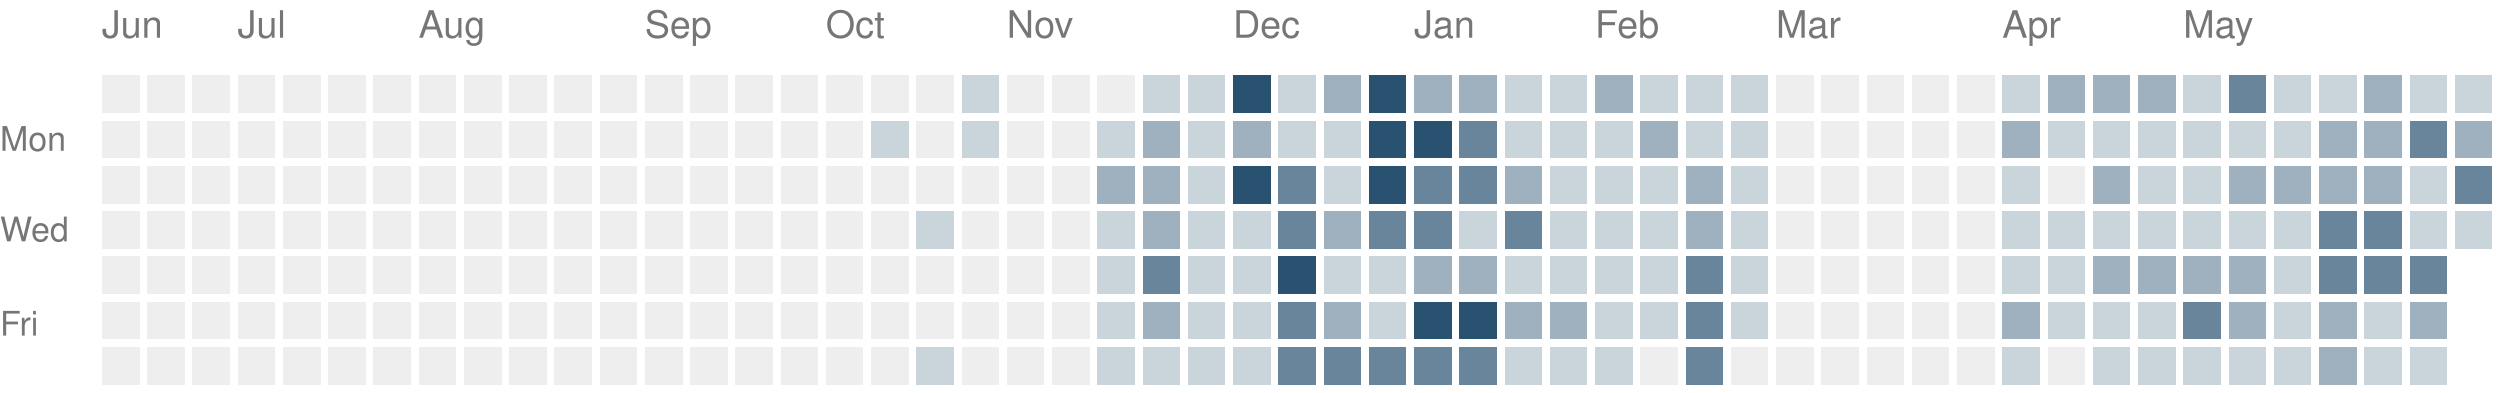
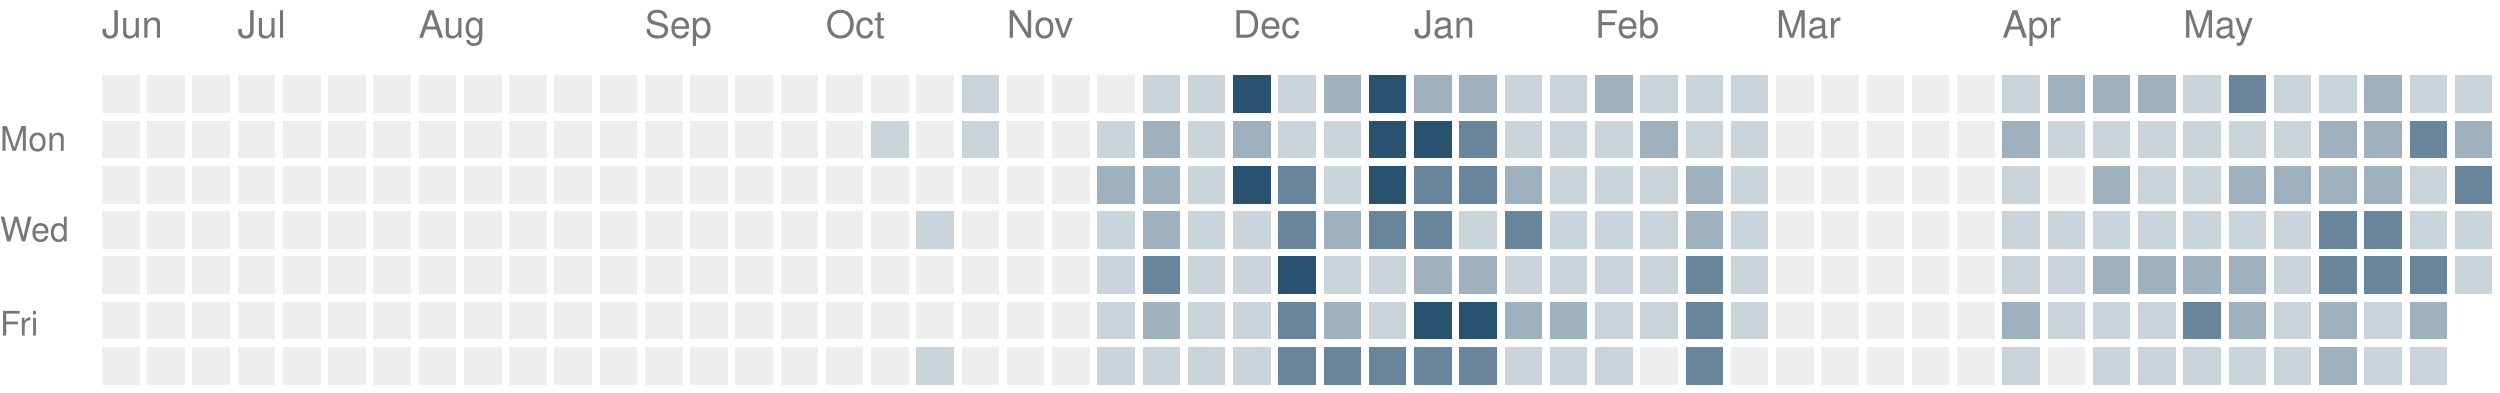
<svg xmlns="http://www.w3.org/2000/svg" version="1.1" width="663" height="104">
  <rect style="fill:#eeeeee;shape-rendering:crispedges" data-score="0" data-date="2025-06-15" x="27" y="20" width="10" height="10" />
  <rect style="fill:#eeeeee;shape-rendering:crispedges" data-score="0" data-date="2025-06-22" x="39" y="20" width="10" height="10" />
  <rect style="fill:#eeeeee;shape-rendering:crispedges" data-score="0" data-date="2025-06-29" x="51" y="20" width="10" height="10" />
  <rect style="fill:#eeeeee;shape-rendering:crispedges" data-score="0" data-date="2025-07-06" x="63" y="20" width="10" height="10" />
  <rect style="fill:#eeeeee;shape-rendering:crispedges" data-score="0" data-date="2025-07-13" x="75" y="20" width="10" height="10" />
  <rect style="fill:#eeeeee;shape-rendering:crispedges" data-score="0" data-date="2025-07-20" x="87" y="20" width="10" height="10" />
  <rect style="fill:#eeeeee;shape-rendering:crispedges" data-score="0" data-date="2025-07-27" x="99" y="20" width="10" height="10" />
  <rect style="fill:#eeeeee;shape-rendering:crispedges" data-score="0" data-date="2025-08-03" x="111" y="20" width="10" height="10" />
  <rect style="fill:#eeeeee;shape-rendering:crispedges" data-score="0" data-date="2025-08-10" x="123" y="20" width="10" height="10" />
  <rect style="fill:#eeeeee;shape-rendering:crispedges" data-score="0" data-date="2025-08-17" x="135" y="20" width="10" height="10" />
  <rect style="fill:#eeeeee;shape-rendering:crispedges" data-score="0" data-date="2025-08-24" x="147" y="20" width="10" height="10" />
  <rect style="fill:#eeeeee;shape-rendering:crispedges" data-score="0" data-date="2025-08-31" x="159" y="20" width="10" height="10" />
  <rect style="fill:#eeeeee;shape-rendering:crispedges" data-score="0" data-date="2025-09-07" x="171" y="20" width="10" height="10" />
  <rect style="fill:#eeeeee;shape-rendering:crispedges" data-score="0" data-date="2025-09-14" x="183" y="20" width="10" height="10" />
  <rect style="fill:#eeeeee;shape-rendering:crispedges" data-score="0" data-date="2025-09-21" x="195" y="20" width="10" height="10" />
  <rect style="fill:#eeeeee;shape-rendering:crispedges" data-score="0" data-date="2025-09-28" x="207" y="20" width="10" height="10" />
  <rect style="fill:#eeeeee;shape-rendering:crispedges" data-score="0" data-date="2025-10-05" x="219" y="20" width="10" height="10" />
  <rect style="fill:#eeeeee;shape-rendering:crispedges" data-score="0" data-date="2025-10-12" x="231" y="20" width="10" height="10" />
  <rect style="fill:#eeeeee;shape-rendering:crispedges" data-score="0" data-date="2025-10-19" x="243" y="20" width="10" height="10" />
  <rect style="fill:#cad4db;shape-rendering:crispedges" data-score="1" data-date="2025-10-26" x="255" y="20" width="10" height="10" />
  <rect style="fill:#eeeeee;shape-rendering:crispedges" data-score="0" data-date="2025-11-02" x="267" y="20" width="10" height="10" />
  <rect style="fill:#eeeeee;shape-rendering:crispedges" data-score="0" data-date="2025-11-09" x="279" y="20" width="10" height="10" />
  <rect style="fill:#eeeeee;shape-rendering:crispedges" data-score="0" data-date="2025-11-16" x="291" y="20" width="10" height="10" />
  <rect style="fill:#cad4db;shape-rendering:crispedges" data-score="1" data-date="2025-11-23" x="303" y="20" width="10" height="10" />
  <rect style="fill:#cad4db;shape-rendering:crispedges" data-score="1" data-date="2025-11-30" x="315" y="20" width="10" height="10" />
  <rect style="fill:#295170;shape-rendering:crispedges" data-score="4" data-date="2025-12-07" x="327" y="20" width="10" height="10" />
  <rect style="fill:#cad4db;shape-rendering:crispedges" data-score="1" data-date="2025-12-14" x="339" y="20" width="10" height="10" />
  <rect style="fill:#9fb1bf;shape-rendering:crispedges" data-score="2" data-date="2025-12-21" x="351" y="20" width="10" height="10" />
  <rect style="fill:#295170;shape-rendering:crispedges" data-score="4" data-date="2025-12-28" x="363" y="20" width="10" height="10" />
  <rect style="fill:#9fb1bf;shape-rendering:crispedges" data-score="2" data-date="2026-01-04" x="375" y="20" width="10" height="10" />
  <rect style="fill:#9fb1bf;shape-rendering:crispedges" data-score="2" data-date="2026-01-11" x="387" y="20" width="10" height="10" />
  <rect style="fill:#cad4db;shape-rendering:crispedges" data-score="1" data-date="2026-01-18" x="399" y="20" width="10" height="10" />
  <rect style="fill:#cad4db;shape-rendering:crispedges" data-score="1" data-date="2026-01-25" x="411" y="20" width="10" height="10" />
  <rect style="fill:#9fb1bf;shape-rendering:crispedges" data-score="2" data-date="2026-02-01" x="423" y="20" width="10" height="10" />
  <rect style="fill:#cad4db;shape-rendering:crispedges" data-score="1" data-date="2026-02-08" x="435" y="20" width="10" height="10" />
  <rect style="fill:#cad4db;shape-rendering:crispedges" data-score="1" data-date="2026-02-15" x="447" y="20" width="10" height="10" />
  <rect style="fill:#cad4db;shape-rendering:crispedges" data-score="1" data-date="2026-02-22" x="459" y="20" width="10" height="10" />
  <rect style="fill:#eeeeee;shape-rendering:crispedges" data-score="0" data-date="2026-03-01" x="471" y="20" width="10" height="10" />
  <rect style="fill:#eeeeee;shape-rendering:crispedges" data-score="0" data-date="2026-03-08" x="483" y="20" width="10" height="10" />
  <rect style="fill:#eeeeee;shape-rendering:crispedges" data-score="0" data-date="2026-03-15" x="495" y="20" width="10" height="10" />
  <rect style="fill:#eeeeee;shape-rendering:crispedges" data-score="0" data-date="2026-03-22" x="507" y="20" width="10" height="10" />
  <rect style="fill:#eeeeee;shape-rendering:crispedges" data-score="0" data-date="2026-03-29" x="519" y="20" width="10" height="10" />
  <rect style="fill:#cad4db;shape-rendering:crispedges" data-score="1" data-date="2026-04-05" x="531" y="20" width="10" height="10" />
  <rect style="fill:#9fb1bf;shape-rendering:crispedges" data-score="2" data-date="2026-04-12" x="543" y="20" width="10" height="10" />
  <rect style="fill:#9fb1bf;shape-rendering:crispedges" data-score="2" data-date="2026-04-19" x="555" y="20" width="10" height="10" />
  <rect style="fill:#9fb1bf;shape-rendering:crispedges" data-score="2" data-date="2026-04-26" x="567" y="20" width="10" height="10" />
  <rect style="fill:#cad4db;shape-rendering:crispedges" data-score="1" data-date="2026-05-03" x="579" y="20" width="10" height="10" />
  <rect style="fill:#69859b;shape-rendering:crispedges" data-score="3" data-date="2026-05-10" x="591" y="20" width="10" height="10" />
  <rect style="fill:#cad4db;shape-rendering:crispedges" data-score="1" data-date="2026-05-17" x="603" y="20" width="10" height="10" />
  <rect style="fill:#cad4db;shape-rendering:crispedges" data-score="1" data-date="2026-05-24" x="615" y="20" width="10" height="10" />
  <rect style="fill:#9fb1bf;shape-rendering:crispedges" data-score="2" data-date="2026-05-31" x="627" y="20" width="10" height="10" />
  <rect style="fill:#cad4db;shape-rendering:crispedges" data-score="1" data-date="2026-06-07" x="639" y="20" width="10" height="10" />
  <rect style="fill:#cad4db;shape-rendering:crispedges" data-score="1" data-date="2026-06-14" x="651" y="20" width="10" height="10" />
  <rect style="fill:#eeeeee;shape-rendering:crispedges" data-score="0" data-date="2025-06-16" x="27" y="32" width="10" height="10" />
  <rect style="fill:#eeeeee;shape-rendering:crispedges" data-score="0" data-date="2025-06-23" x="39" y="32" width="10" height="10" />
  <rect style="fill:#eeeeee;shape-rendering:crispedges" data-score="0" data-date="2025-06-30" x="51" y="32" width="10" height="10" />
  <rect style="fill:#eeeeee;shape-rendering:crispedges" data-score="0" data-date="2025-07-07" x="63" y="32" width="10" height="10" />
  <rect style="fill:#eeeeee;shape-rendering:crispedges" data-score="0" data-date="2025-07-14" x="75" y="32" width="10" height="10" />
  <rect style="fill:#eeeeee;shape-rendering:crispedges" data-score="0" data-date="2025-07-21" x="87" y="32" width="10" height="10" />
  <rect style="fill:#eeeeee;shape-rendering:crispedges" data-score="0" data-date="2025-07-28" x="99" y="32" width="10" height="10" />
  <rect style="fill:#eeeeee;shape-rendering:crispedges" data-score="0" data-date="2025-08-04" x="111" y="32" width="10" height="10" />
  <rect style="fill:#eeeeee;shape-rendering:crispedges" data-score="0" data-date="2025-08-11" x="123" y="32" width="10" height="10" />
  <rect style="fill:#eeeeee;shape-rendering:crispedges" data-score="0" data-date="2025-08-18" x="135" y="32" width="10" height="10" />
  <rect style="fill:#eeeeee;shape-rendering:crispedges" data-score="0" data-date="2025-08-25" x="147" y="32" width="10" height="10" />
  <rect style="fill:#eeeeee;shape-rendering:crispedges" data-score="0" data-date="2025-09-01" x="159" y="32" width="10" height="10" />
  <rect style="fill:#eeeeee;shape-rendering:crispedges" data-score="0" data-date="2025-09-08" x="171" y="32" width="10" height="10" />
  <rect style="fill:#eeeeee;shape-rendering:crispedges" data-score="0" data-date="2025-09-15" x="183" y="32" width="10" height="10" />
  <rect style="fill:#eeeeee;shape-rendering:crispedges" data-score="0" data-date="2025-09-22" x="195" y="32" width="10" height="10" />
  <rect style="fill:#eeeeee;shape-rendering:crispedges" data-score="0" data-date="2025-09-29" x="207" y="32" width="10" height="10" />
  <rect style="fill:#eeeeee;shape-rendering:crispedges" data-score="0" data-date="2025-10-06" x="219" y="32" width="10" height="10" />
  <rect style="fill:#cad4db;shape-rendering:crispedges" data-score="1" data-date="2025-10-13" x="231" y="32" width="10" height="10" />
  <rect style="fill:#eeeeee;shape-rendering:crispedges" data-score="0" data-date="2025-10-20" x="243" y="32" width="10" height="10" />
  <rect style="fill:#cad4db;shape-rendering:crispedges" data-score="1" data-date="2025-10-27" x="255" y="32" width="10" height="10" />
  <rect style="fill:#eeeeee;shape-rendering:crispedges" data-score="0" data-date="2025-11-03" x="267" y="32" width="10" height="10" />
  <rect style="fill:#eeeeee;shape-rendering:crispedges" data-score="0" data-date="2025-11-10" x="279" y="32" width="10" height="10" />
  <rect style="fill:#cad4db;shape-rendering:crispedges" data-score="1" data-date="2025-11-17" x="291" y="32" width="10" height="10" />
  <rect style="fill:#9fb1bf;shape-rendering:crispedges" data-score="2" data-date="2025-11-24" x="303" y="32" width="10" height="10" />
  <rect style="fill:#cad4db;shape-rendering:crispedges" data-score="1" data-date="2025-12-01" x="315" y="32" width="10" height="10" />
  <rect style="fill:#9fb1bf;shape-rendering:crispedges" data-score="2" data-date="2025-12-08" x="327" y="32" width="10" height="10" />
  <rect style="fill:#cad4db;shape-rendering:crispedges" data-score="1" data-date="2025-12-15" x="339" y="32" width="10" height="10" />
  <rect style="fill:#cad4db;shape-rendering:crispedges" data-score="1" data-date="2025-12-22" x="351" y="32" width="10" height="10" />
  <rect style="fill:#295170;shape-rendering:crispedges" data-score="4" data-date="2025-12-29" x="363" y="32" width="10" height="10" />
  <rect style="fill:#295170;shape-rendering:crispedges" data-score="4" data-date="2026-01-05" x="375" y="32" width="10" height="10" />
  <rect style="fill:#69859b;shape-rendering:crispedges" data-score="3" data-date="2026-01-12" x="387" y="32" width="10" height="10" />
  <rect style="fill:#cad4db;shape-rendering:crispedges" data-score="1" data-date="2026-01-19" x="399" y="32" width="10" height="10" />
  <rect style="fill:#cad4db;shape-rendering:crispedges" data-score="1" data-date="2026-01-26" x="411" y="32" width="10" height="10" />
  <rect style="fill:#cad4db;shape-rendering:crispedges" data-score="1" data-date="2026-02-02" x="423" y="32" width="10" height="10" />
  <rect style="fill:#9fb1bf;shape-rendering:crispedges" data-score="2" data-date="2026-02-09" x="435" y="32" width="10" height="10" />
  <rect style="fill:#cad4db;shape-rendering:crispedges" data-score="1" data-date="2026-02-16" x="447" y="32" width="10" height="10" />
  <rect style="fill:#cad4db;shape-rendering:crispedges" data-score="1" data-date="2026-02-23" x="459" y="32" width="10" height="10" />
  <rect style="fill:#eeeeee;shape-rendering:crispedges" data-score="0" data-date="2026-03-02" x="471" y="32" width="10" height="10" />
  <rect style="fill:#eeeeee;shape-rendering:crispedges" data-score="0" data-date="2026-03-09" x="483" y="32" width="10" height="10" />
  <rect style="fill:#eeeeee;shape-rendering:crispedges" data-score="0" data-date="2026-03-16" x="495" y="32" width="10" height="10" />
  <rect style="fill:#eeeeee;shape-rendering:crispedges" data-score="0" data-date="2026-03-23" x="507" y="32" width="10" height="10" />
  <rect style="fill:#eeeeee;shape-rendering:crispedges" data-score="0" data-date="2026-03-30" x="519" y="32" width="10" height="10" />
  <rect style="fill:#9fb1bf;shape-rendering:crispedges" data-score="2" data-date="2026-04-06" x="531" y="32" width="10" height="10" />
  <rect style="fill:#cad4db;shape-rendering:crispedges" data-score="1" data-date="2026-04-13" x="543" y="32" width="10" height="10" />
  <rect style="fill:#cad4db;shape-rendering:crispedges" data-score="1" data-date="2026-04-20" x="555" y="32" width="10" height="10" />
  <rect style="fill:#cad4db;shape-rendering:crispedges" data-score="1" data-date="2026-04-27" x="567" y="32" width="10" height="10" />
  <rect style="fill:#cad4db;shape-rendering:crispedges" data-score="1" data-date="2026-05-04" x="579" y="32" width="10" height="10" />
  <rect style="fill:#cad4db;shape-rendering:crispedges" data-score="1" data-date="2026-05-11" x="591" y="32" width="10" height="10" />
  <rect style="fill:#cad4db;shape-rendering:crispedges" data-score="1" data-date="2026-05-18" x="603" y="32" width="10" height="10" />
  <rect style="fill:#9fb1bf;shape-rendering:crispedges" data-score="2" data-date="2026-05-25" x="615" y="32" width="10" height="10" />
  <rect style="fill:#9fb1bf;shape-rendering:crispedges" data-score="2" data-date="2026-06-01" x="627" y="32" width="10" height="10" />
  <rect style="fill:#69859b;shape-rendering:crispedges" data-score="3" data-date="2026-06-08" x="639" y="32" width="10" height="10" />
  <rect style="fill:#9fb1bf;shape-rendering:crispedges" data-score="2" data-date="2026-06-15" x="651" y="32" width="10" height="10" />
  <rect style="fill:#eeeeee;shape-rendering:crispedges" data-score="0" data-date="2025-06-17" x="27" y="44" width="10" height="10" />
  <rect style="fill:#eeeeee;shape-rendering:crispedges" data-score="0" data-date="2025-06-24" x="39" y="44" width="10" height="10" />
  <rect style="fill:#eeeeee;shape-rendering:crispedges" data-score="0" data-date="2025-07-01" x="51" y="44" width="10" height="10" />
  <rect style="fill:#eeeeee;shape-rendering:crispedges" data-score="0" data-date="2025-07-08" x="63" y="44" width="10" height="10" />
  <rect style="fill:#eeeeee;shape-rendering:crispedges" data-score="0" data-date="2025-07-15" x="75" y="44" width="10" height="10" />
  <rect style="fill:#eeeeee;shape-rendering:crispedges" data-score="0" data-date="2025-07-22" x="87" y="44" width="10" height="10" />
  <rect style="fill:#eeeeee;shape-rendering:crispedges" data-score="0" data-date="2025-07-29" x="99" y="44" width="10" height="10" />
  <rect style="fill:#eeeeee;shape-rendering:crispedges" data-score="0" data-date="2025-08-05" x="111" y="44" width="10" height="10" />
  <rect style="fill:#eeeeee;shape-rendering:crispedges" data-score="0" data-date="2025-08-12" x="123" y="44" width="10" height="10" />
  <rect style="fill:#eeeeee;shape-rendering:crispedges" data-score="0" data-date="2025-08-19" x="135" y="44" width="10" height="10" />
  <rect style="fill:#eeeeee;shape-rendering:crispedges" data-score="0" data-date="2025-08-26" x="147" y="44" width="10" height="10" />
  <rect style="fill:#eeeeee;shape-rendering:crispedges" data-score="0" data-date="2025-09-02" x="159" y="44" width="10" height="10" />
  <rect style="fill:#eeeeee;shape-rendering:crispedges" data-score="0" data-date="2025-09-09" x="171" y="44" width="10" height="10" />
  <rect style="fill:#eeeeee;shape-rendering:crispedges" data-score="0" data-date="2025-09-16" x="183" y="44" width="10" height="10" />
  <rect style="fill:#eeeeee;shape-rendering:crispedges" data-score="0" data-date="2025-09-23" x="195" y="44" width="10" height="10" />
  <rect style="fill:#eeeeee;shape-rendering:crispedges" data-score="0" data-date="2025-09-30" x="207" y="44" width="10" height="10" />
  <rect style="fill:#eeeeee;shape-rendering:crispedges" data-score="0" data-date="2025-10-07" x="219" y="44" width="10" height="10" />
  <rect style="fill:#eeeeee;shape-rendering:crispedges" data-score="0" data-date="2025-10-14" x="231" y="44" width="10" height="10" />
  <rect style="fill:#eeeeee;shape-rendering:crispedges" data-score="0" data-date="2025-10-21" x="243" y="44" width="10" height="10" />
  <rect style="fill:#eeeeee;shape-rendering:crispedges" data-score="0" data-date="2025-10-28" x="255" y="44" width="10" height="10" />
  <rect style="fill:#eeeeee;shape-rendering:crispedges" data-score="0" data-date="2025-11-04" x="267" y="44" width="10" height="10" />
  <rect style="fill:#eeeeee;shape-rendering:crispedges" data-score="0" data-date="2025-11-11" x="279" y="44" width="10" height="10" />
  <rect style="fill:#9fb1bf;shape-rendering:crispedges" data-score="2" data-date="2025-11-18" x="291" y="44" width="10" height="10" />
  <rect style="fill:#9fb1bf;shape-rendering:crispedges" data-score="2" data-date="2025-11-25" x="303" y="44" width="10" height="10" />
  <rect style="fill:#cad4db;shape-rendering:crispedges" data-score="1" data-date="2025-12-02" x="315" y="44" width="10" height="10" />
  <rect style="fill:#295170;shape-rendering:crispedges" data-score="4" data-date="2025-12-09" x="327" y="44" width="10" height="10" />
  <rect style="fill:#69859b;shape-rendering:crispedges" data-score="3" data-date="2025-12-16" x="339" y="44" width="10" height="10" />
  <rect style="fill:#cad4db;shape-rendering:crispedges" data-score="1" data-date="2025-12-23" x="351" y="44" width="10" height="10" />
  <rect style="fill:#295170;shape-rendering:crispedges" data-score="4" data-date="2025-12-30" x="363" y="44" width="10" height="10" />
  <rect style="fill:#69859b;shape-rendering:crispedges" data-score="3" data-date="2026-01-06" x="375" y="44" width="10" height="10" />
  <rect style="fill:#69859b;shape-rendering:crispedges" data-score="3" data-date="2026-01-13" x="387" y="44" width="10" height="10" />
  <rect style="fill:#9fb1bf;shape-rendering:crispedges" data-score="2" data-date="2026-01-20" x="399" y="44" width="10" height="10" />
  <rect style="fill:#cad4db;shape-rendering:crispedges" data-score="1" data-date="2026-01-27" x="411" y="44" width="10" height="10" />
  <rect style="fill:#cad4db;shape-rendering:crispedges" data-score="1" data-date="2026-02-03" x="423" y="44" width="10" height="10" />
  <rect style="fill:#cad4db;shape-rendering:crispedges" data-score="1" data-date="2026-02-10" x="435" y="44" width="10" height="10" />
  <rect style="fill:#9fb1bf;shape-rendering:crispedges" data-score="2" data-date="2026-02-17" x="447" y="44" width="10" height="10" />
  <rect style="fill:#cad4db;shape-rendering:crispedges" data-score="1" data-date="2026-02-24" x="459" y="44" width="10" height="10" />
  <rect style="fill:#eeeeee;shape-rendering:crispedges" data-score="0" data-date="2026-03-03" x="471" y="44" width="10" height="10" />
  <rect style="fill:#eeeeee;shape-rendering:crispedges" data-score="0" data-date="2026-03-10" x="483" y="44" width="10" height="10" />
  <rect style="fill:#eeeeee;shape-rendering:crispedges" data-score="0" data-date="2026-03-17" x="495" y="44" width="10" height="10" />
  <rect style="fill:#eeeeee;shape-rendering:crispedges" data-score="0" data-date="2026-03-24" x="507" y="44" width="10" height="10" />
  <rect style="fill:#eeeeee;shape-rendering:crispedges" data-score="0" data-date="2026-03-31" x="519" y="44" width="10" height="10" />
  <rect style="fill:#cad4db;shape-rendering:crispedges" data-score="1" data-date="2026-04-07" x="531" y="44" width="10" height="10" />
  <rect style="fill:#eeeeee;shape-rendering:crispedges" data-score="0" data-date="2026-04-14" x="543" y="44" width="10" height="10" />
  <rect style="fill:#9fb1bf;shape-rendering:crispedges" data-score="2" data-date="2026-04-21" x="555" y="44" width="10" height="10" />
  <rect style="fill:#cad4db;shape-rendering:crispedges" data-score="1" data-date="2026-04-28" x="567" y="44" width="10" height="10" />
  <rect style="fill:#cad4db;shape-rendering:crispedges" data-score="1" data-date="2026-05-05" x="579" y="44" width="10" height="10" />
  <rect style="fill:#9fb1bf;shape-rendering:crispedges" data-score="2" data-date="2026-05-12" x="591" y="44" width="10" height="10" />
  <rect style="fill:#9fb1bf;shape-rendering:crispedges" data-score="2" data-date="2026-05-19" x="603" y="44" width="10" height="10" />
  <rect style="fill:#9fb1bf;shape-rendering:crispedges" data-score="2" data-date="2026-05-26" x="615" y="44" width="10" height="10" />
  <rect style="fill:#9fb1bf;shape-rendering:crispedges" data-score="2" data-date="2026-06-02" x="627" y="44" width="10" height="10" />
  <rect style="fill:#cad4db;shape-rendering:crispedges" data-score="1" data-date="2026-06-09" x="639" y="44" width="10" height="10" />
  <rect style="fill:#69859b;shape-rendering:crispedges" data-score="3" data-date="2026-06-16" x="651" y="44" width="10" height="10" />
  <rect style="fill:#eeeeee;shape-rendering:crispedges" data-score="0" data-date="2025-06-18" x="27" y="56" width="10" height="10" />
  <rect style="fill:#eeeeee;shape-rendering:crispedges" data-score="0" data-date="2025-06-25" x="39" y="56" width="10" height="10" />
  <rect style="fill:#eeeeee;shape-rendering:crispedges" data-score="0" data-date="2025-07-02" x="51" y="56" width="10" height="10" />
  <rect style="fill:#eeeeee;shape-rendering:crispedges" data-score="0" data-date="2025-07-09" x="63" y="56" width="10" height="10" />
  <rect style="fill:#eeeeee;shape-rendering:crispedges" data-score="0" data-date="2025-07-16" x="75" y="56" width="10" height="10" />
  <rect style="fill:#eeeeee;shape-rendering:crispedges" data-score="0" data-date="2025-07-23" x="87" y="56" width="10" height="10" />
  <rect style="fill:#eeeeee;shape-rendering:crispedges" data-score="0" data-date="2025-07-30" x="99" y="56" width="10" height="10" />
  <rect style="fill:#eeeeee;shape-rendering:crispedges" data-score="0" data-date="2025-08-06" x="111" y="56" width="10" height="10" />
  <rect style="fill:#eeeeee;shape-rendering:crispedges" data-score="0" data-date="2025-08-13" x="123" y="56" width="10" height="10" />
  <rect style="fill:#eeeeee;shape-rendering:crispedges" data-score="0" data-date="2025-08-20" x="135" y="56" width="10" height="10" />
  <rect style="fill:#eeeeee;shape-rendering:crispedges" data-score="0" data-date="2025-08-27" x="147" y="56" width="10" height="10" />
  <rect style="fill:#eeeeee;shape-rendering:crispedges" data-score="0" data-date="2025-09-03" x="159" y="56" width="10" height="10" />
  <rect style="fill:#eeeeee;shape-rendering:crispedges" data-score="0" data-date="2025-09-10" x="171" y="56" width="10" height="10" />
  <rect style="fill:#eeeeee;shape-rendering:crispedges" data-score="0" data-date="2025-09-17" x="183" y="56" width="10" height="10" />
  <rect style="fill:#eeeeee;shape-rendering:crispedges" data-score="0" data-date="2025-09-24" x="195" y="56" width="10" height="10" />
  <rect style="fill:#eeeeee;shape-rendering:crispedges" data-score="0" data-date="2025-10-01" x="207" y="56" width="10" height="10" />
  <rect style="fill:#eeeeee;shape-rendering:crispedges" data-score="0" data-date="2025-10-08" x="219" y="56" width="10" height="10" />
  <rect style="fill:#eeeeee;shape-rendering:crispedges" data-score="0" data-date="2025-10-15" x="231" y="56" width="10" height="10" />
  <rect style="fill:#cad4db;shape-rendering:crispedges" data-score="1" data-date="2025-10-22" x="243" y="56" width="10" height="10" />
  <rect style="fill:#eeeeee;shape-rendering:crispedges" data-score="0" data-date="2025-10-29" x="255" y="56" width="10" height="10" />
  <rect style="fill:#eeeeee;shape-rendering:crispedges" data-score="0" data-date="2025-11-05" x="267" y="56" width="10" height="10" />
  <rect style="fill:#eeeeee;shape-rendering:crispedges" data-score="0" data-date="2025-11-12" x="279" y="56" width="10" height="10" />
  <rect style="fill:#cad4db;shape-rendering:crispedges" data-score="1" data-date="2025-11-19" x="291" y="56" width="10" height="10" />
  <rect style="fill:#9fb1bf;shape-rendering:crispedges" data-score="2" data-date="2025-11-26" x="303" y="56" width="10" height="10" />
  <rect style="fill:#cad4db;shape-rendering:crispedges" data-score="1" data-date="2025-12-03" x="315" y="56" width="10" height="10" />
  <rect style="fill:#cad4db;shape-rendering:crispedges" data-score="1" data-date="2025-12-10" x="327" y="56" width="10" height="10" />
  <rect style="fill:#69859b;shape-rendering:crispedges" data-score="3" data-date="2025-12-17" x="339" y="56" width="10" height="10" />
  <rect style="fill:#9fb1bf;shape-rendering:crispedges" data-score="2" data-date="2025-12-24" x="351" y="56" width="10" height="10" />
  <rect style="fill:#69859b;shape-rendering:crispedges" data-score="3" data-date="2025-12-31" x="363" y="56" width="10" height="10" />
  <rect style="fill:#69859b;shape-rendering:crispedges" data-score="3" data-date="2026-01-07" x="375" y="56" width="10" height="10" />
  <rect style="fill:#cad4db;shape-rendering:crispedges" data-score="1" data-date="2026-01-14" x="387" y="56" width="10" height="10" />
  <rect style="fill:#69859b;shape-rendering:crispedges" data-score="3" data-date="2026-01-21" x="399" y="56" width="10" height="10" />
  <rect style="fill:#cad4db;shape-rendering:crispedges" data-score="1" data-date="2026-01-28" x="411" y="56" width="10" height="10" />
  <rect style="fill:#cad4db;shape-rendering:crispedges" data-score="1" data-date="2026-02-04" x="423" y="56" width="10" height="10" />
  <rect style="fill:#cad4db;shape-rendering:crispedges" data-score="1" data-date="2026-02-11" x="435" y="56" width="10" height="10" />
  <rect style="fill:#9fb1bf;shape-rendering:crispedges" data-score="2" data-date="2026-02-18" x="447" y="56" width="10" height="10" />
  <rect style="fill:#cad4db;shape-rendering:crispedges" data-score="1" data-date="2026-02-25" x="459" y="56" width="10" height="10" />
  <rect style="fill:#eeeeee;shape-rendering:crispedges" data-score="0" data-date="2026-03-04" x="471" y="56" width="10" height="10" />
  <rect style="fill:#eeeeee;shape-rendering:crispedges" data-score="0" data-date="2026-03-11" x="483" y="56" width="10" height="10" />
  <rect style="fill:#eeeeee;shape-rendering:crispedges" data-score="0" data-date="2026-03-18" x="495" y="56" width="10" height="10" />
  <rect style="fill:#eeeeee;shape-rendering:crispedges" data-score="0" data-date="2026-03-25" x="507" y="56" width="10" height="10" />
  <rect style="fill:#eeeeee;shape-rendering:crispedges" data-score="0" data-date="2026-04-01" x="519" y="56" width="10" height="10" />
  <rect style="fill:#cad4db;shape-rendering:crispedges" data-score="1" data-date="2026-04-08" x="531" y="56" width="10" height="10" />
  <rect style="fill:#cad4db;shape-rendering:crispedges" data-score="1" data-date="2026-04-15" x="543" y="56" width="10" height="10" />
  <rect style="fill:#cad4db;shape-rendering:crispedges" data-score="1" data-date="2026-04-22" x="555" y="56" width="10" height="10" />
  <rect style="fill:#cad4db;shape-rendering:crispedges" data-score="1" data-date="2026-04-29" x="567" y="56" width="10" height="10" />
  <rect style="fill:#cad4db;shape-rendering:crispedges" data-score="1" data-date="2026-05-06" x="579" y="56" width="10" height="10" />
  <rect style="fill:#cad4db;shape-rendering:crispedges" data-score="1" data-date="2026-05-13" x="591" y="56" width="10" height="10" />
  <rect style="fill:#cad4db;shape-rendering:crispedges" data-score="1" data-date="2026-05-20" x="603" y="56" width="10" height="10" />
  <rect style="fill:#69859b;shape-rendering:crispedges" data-score="3" data-date="2026-05-27" x="615" y="56" width="10" height="10" />
  <rect style="fill:#69859b;shape-rendering:crispedges" data-score="3" data-date="2026-06-03" x="627" y="56" width="10" height="10" />
  <rect style="fill:#cad4db;shape-rendering:crispedges" data-score="1" data-date="2026-06-10" x="639" y="56" width="10" height="10" />
  <rect style="fill:#cad4db;shape-rendering:crispedges" data-score="1" data-date="2026-06-17" x="651" y="56" width="10" height="10" />
  <rect style="fill:#eeeeee;shape-rendering:crispedges" data-score="0" data-date="2025-06-19" x="27" y="68" width="10" height="10" />
  <rect style="fill:#eeeeee;shape-rendering:crispedges" data-score="0" data-date="2025-06-26" x="39" y="68" width="10" height="10" />
  <rect style="fill:#eeeeee;shape-rendering:crispedges" data-score="0" data-date="2025-07-03" x="51" y="68" width="10" height="10" />
  <rect style="fill:#eeeeee;shape-rendering:crispedges" data-score="0" data-date="2025-07-10" x="63" y="68" width="10" height="10" />
  <rect style="fill:#eeeeee;shape-rendering:crispedges" data-score="0" data-date="2025-07-17" x="75" y="68" width="10" height="10" />
  <rect style="fill:#eeeeee;shape-rendering:crispedges" data-score="0" data-date="2025-07-24" x="87" y="68" width="10" height="10" />
  <rect style="fill:#eeeeee;shape-rendering:crispedges" data-score="0" data-date="2025-07-31" x="99" y="68" width="10" height="10" />
  <rect style="fill:#eeeeee;shape-rendering:crispedges" data-score="0" data-date="2025-08-07" x="111" y="68" width="10" height="10" />
  <rect style="fill:#eeeeee;shape-rendering:crispedges" data-score="0" data-date="2025-08-14" x="123" y="68" width="10" height="10" />
  <rect style="fill:#eeeeee;shape-rendering:crispedges" data-score="0" data-date="2025-08-21" x="135" y="68" width="10" height="10" />
  <rect style="fill:#eeeeee;shape-rendering:crispedges" data-score="0" data-date="2025-08-28" x="147" y="68" width="10" height="10" />
  <rect style="fill:#eeeeee;shape-rendering:crispedges" data-score="0" data-date="2025-09-04" x="159" y="68" width="10" height="10" />
  <rect style="fill:#eeeeee;shape-rendering:crispedges" data-score="0" data-date="2025-09-11" x="171" y="68" width="10" height="10" />
  <rect style="fill:#eeeeee;shape-rendering:crispedges" data-score="0" data-date="2025-09-18" x="183" y="68" width="10" height="10" />
  <rect style="fill:#eeeeee;shape-rendering:crispedges" data-score="0" data-date="2025-09-25" x="195" y="68" width="10" height="10" />
  <rect style="fill:#eeeeee;shape-rendering:crispedges" data-score="0" data-date="2025-10-02" x="207" y="68" width="10" height="10" />
  <rect style="fill:#eeeeee;shape-rendering:crispedges" data-score="0" data-date="2025-10-09" x="219" y="68" width="10" height="10" />
  <rect style="fill:#eeeeee;shape-rendering:crispedges" data-score="0" data-date="2025-10-16" x="231" y="68" width="10" height="10" />
  <rect style="fill:#eeeeee;shape-rendering:crispedges" data-score="0" data-date="2025-10-23" x="243" y="68" width="10" height="10" />
  <rect style="fill:#eeeeee;shape-rendering:crispedges" data-score="0" data-date="2025-10-30" x="255" y="68" width="10" height="10" />
  <rect style="fill:#eeeeee;shape-rendering:crispedges" data-score="0" data-date="2025-11-06" x="267" y="68" width="10" height="10" />
  <rect style="fill:#eeeeee;shape-rendering:crispedges" data-score="0" data-date="2025-11-13" x="279" y="68" width="10" height="10" />
  <rect style="fill:#cad4db;shape-rendering:crispedges" data-score="1" data-date="2025-11-20" x="291" y="68" width="10" height="10" />
  <rect style="fill:#69859b;shape-rendering:crispedges" data-score="3" data-date="2025-11-27" x="303" y="68" width="10" height="10" />
  <rect style="fill:#cad4db;shape-rendering:crispedges" data-score="1" data-date="2025-12-04" x="315" y="68" width="10" height="10" />
  <rect style="fill:#cad4db;shape-rendering:crispedges" data-score="1" data-date="2025-12-11" x="327" y="68" width="10" height="10" />
  <rect style="fill:#295170;shape-rendering:crispedges" data-score="4" data-date="2025-12-18" x="339" y="68" width="10" height="10" />
  <rect style="fill:#cad4db;shape-rendering:crispedges" data-score="1" data-date="2025-12-25" x="351" y="68" width="10" height="10" />
  <rect style="fill:#cad4db;shape-rendering:crispedges" data-score="1" data-date="2026-01-01" x="363" y="68" width="10" height="10" />
  <rect style="fill:#9fb1bf;shape-rendering:crispedges" data-score="2" data-date="2026-01-08" x="375" y="68" width="10" height="10" />
  <rect style="fill:#9fb1bf;shape-rendering:crispedges" data-score="2" data-date="2026-01-15" x="387" y="68" width="10" height="10" />
  <rect style="fill:#cad4db;shape-rendering:crispedges" data-score="1" data-date="2026-01-22" x="399" y="68" width="10" height="10" />
  <rect style="fill:#cad4db;shape-rendering:crispedges" data-score="1" data-date="2026-01-29" x="411" y="68" width="10" height="10" />
  <rect style="fill:#cad4db;shape-rendering:crispedges" data-score="1" data-date="2026-02-05" x="423" y="68" width="10" height="10" />
  <rect style="fill:#cad4db;shape-rendering:crispedges" data-score="1" data-date="2026-02-12" x="435" y="68" width="10" height="10" />
  <rect style="fill:#69859b;shape-rendering:crispedges" data-score="3" data-date="2026-02-19" x="447" y="68" width="10" height="10" />
  <rect style="fill:#cad4db;shape-rendering:crispedges" data-score="1" data-date="2026-02-26" x="459" y="68" width="10" height="10" />
  <rect style="fill:#eeeeee;shape-rendering:crispedges" data-score="0" data-date="2026-03-05" x="471" y="68" width="10" height="10" />
  <rect style="fill:#eeeeee;shape-rendering:crispedges" data-score="0" data-date="2026-03-12" x="483" y="68" width="10" height="10" />
  <rect style="fill:#eeeeee;shape-rendering:crispedges" data-score="0" data-date="2026-03-19" x="495" y="68" width="10" height="10" />
  <rect style="fill:#eeeeee;shape-rendering:crispedges" data-score="0" data-date="2026-03-26" x="507" y="68" width="10" height="10" />
  <rect style="fill:#eeeeee;shape-rendering:crispedges" data-score="0" data-date="2026-04-02" x="519" y="68" width="10" height="10" />
  <rect style="fill:#cad4db;shape-rendering:crispedges" data-score="1" data-date="2026-04-09" x="531" y="68" width="10" height="10" />
  <rect style="fill:#cad4db;shape-rendering:crispedges" data-score="1" data-date="2026-04-16" x="543" y="68" width="10" height="10" />
  <rect style="fill:#9fb1bf;shape-rendering:crispedges" data-score="2" data-date="2026-04-23" x="555" y="68" width="10" height="10" />
  <rect style="fill:#9fb1bf;shape-rendering:crispedges" data-score="2" data-date="2026-04-30" x="567" y="68" width="10" height="10" />
  <rect style="fill:#9fb1bf;shape-rendering:crispedges" data-score="2" data-date="2026-05-07" x="579" y="68" width="10" height="10" />
  <rect style="fill:#9fb1bf;shape-rendering:crispedges" data-score="2" data-date="2026-05-14" x="591" y="68" width="10" height="10" />
  <rect style="fill:#cad4db;shape-rendering:crispedges" data-score="1" data-date="2026-05-21" x="603" y="68" width="10" height="10" />
  <rect style="fill:#69859b;shape-rendering:crispedges" data-score="3" data-date="2026-05-28" x="615" y="68" width="10" height="10" />
  <rect style="fill:#69859b;shape-rendering:crispedges" data-score="3" data-date="2026-06-04" x="627" y="68" width="10" height="10" />
  <rect style="fill:#69859b;shape-rendering:crispedges" data-score="3" data-date="2026-06-11" x="639" y="68" width="10" height="10" />
+   <rect style="fill:#cad4db;shape-rendering:crispedges" data-score="1" data-date="2026-06-18" x="651" y="68" width="10" height="10" />
  <rect style="fill:#eeeeee;shape-rendering:crispedges" data-score="0" data-date="2025-06-20" x="27" y="80" width="10" height="10" />
  <rect style="fill:#eeeeee;shape-rendering:crispedges" data-score="0" data-date="2025-06-27" x="39" y="80" width="10" height="10" />
  <rect style="fill:#eeeeee;shape-rendering:crispedges" data-score="0" data-date="2025-07-04" x="51" y="80" width="10" height="10" />
  <rect style="fill:#eeeeee;shape-rendering:crispedges" data-score="0" data-date="2025-07-11" x="63" y="80" width="10" height="10" />
  <rect style="fill:#eeeeee;shape-rendering:crispedges" data-score="0" data-date="2025-07-18" x="75" y="80" width="10" height="10" />
  <rect style="fill:#eeeeee;shape-rendering:crispedges" data-score="0" data-date="2025-07-25" x="87" y="80" width="10" height="10" />
  <rect style="fill:#eeeeee;shape-rendering:crispedges" data-score="0" data-date="2025-08-01" x="99" y="80" width="10" height="10" />
  <rect style="fill:#eeeeee;shape-rendering:crispedges" data-score="0" data-date="2025-08-08" x="111" y="80" width="10" height="10" />
  <rect style="fill:#eeeeee;shape-rendering:crispedges" data-score="0" data-date="2025-08-15" x="123" y="80" width="10" height="10" />
  <rect style="fill:#eeeeee;shape-rendering:crispedges" data-score="0" data-date="2025-08-22" x="135" y="80" width="10" height="10" />
  <rect style="fill:#eeeeee;shape-rendering:crispedges" data-score="0" data-date="2025-08-29" x="147" y="80" width="10" height="10" />
  <rect style="fill:#eeeeee;shape-rendering:crispedges" data-score="0" data-date="2025-09-05" x="159" y="80" width="10" height="10" />
  <rect style="fill:#eeeeee;shape-rendering:crispedges" data-score="0" data-date="2025-09-12" x="171" y="80" width="10" height="10" />
  <rect style="fill:#eeeeee;shape-rendering:crispedges" data-score="0" data-date="2025-09-19" x="183" y="80" width="10" height="10" />
  <rect style="fill:#eeeeee;shape-rendering:crispedges" data-score="0" data-date="2025-09-26" x="195" y="80" width="10" height="10" />
  <rect style="fill:#eeeeee;shape-rendering:crispedges" data-score="0" data-date="2025-10-03" x="207" y="80" width="10" height="10" />
  <rect style="fill:#eeeeee;shape-rendering:crispedges" data-score="0" data-date="2025-10-10" x="219" y="80" width="10" height="10" />
  <rect style="fill:#eeeeee;shape-rendering:crispedges" data-score="0" data-date="2025-10-17" x="231" y="80" width="10" height="10" />
  <rect style="fill:#eeeeee;shape-rendering:crispedges" data-score="0" data-date="2025-10-24" x="243" y="80" width="10" height="10" />
  <rect style="fill:#eeeeee;shape-rendering:crispedges" data-score="0" data-date="2025-10-31" x="255" y="80" width="10" height="10" />
  <rect style="fill:#eeeeee;shape-rendering:crispedges" data-score="0" data-date="2025-11-07" x="267" y="80" width="10" height="10" />
  <rect style="fill:#eeeeee;shape-rendering:crispedges" data-score="0" data-date="2025-11-14" x="279" y="80" width="10" height="10" />
  <rect style="fill:#cad4db;shape-rendering:crispedges" data-score="1" data-date="2025-11-21" x="291" y="80" width="10" height="10" />
  <rect style="fill:#9fb1bf;shape-rendering:crispedges" data-score="2" data-date="2025-11-28" x="303" y="80" width="10" height="10" />
  <rect style="fill:#cad4db;shape-rendering:crispedges" data-score="1" data-date="2025-12-05" x="315" y="80" width="10" height="10" />
  <rect style="fill:#cad4db;shape-rendering:crispedges" data-score="1" data-date="2025-12-12" x="327" y="80" width="10" height="10" />
  <rect style="fill:#69859b;shape-rendering:crispedges" data-score="3" data-date="2025-12-19" x="339" y="80" width="10" height="10" />
  <rect style="fill:#9fb1bf;shape-rendering:crispedges" data-score="2" data-date="2025-12-26" x="351" y="80" width="10" height="10" />
  <rect style="fill:#cad4db;shape-rendering:crispedges" data-score="1" data-date="2026-01-02" x="363" y="80" width="10" height="10" />
  <rect style="fill:#295170;shape-rendering:crispedges" data-score="4" data-date="2026-01-09" x="375" y="80" width="10" height="10" />
  <rect style="fill:#295170;shape-rendering:crispedges" data-score="4" data-date="2026-01-16" x="387" y="80" width="10" height="10" />
  <rect style="fill:#9fb1bf;shape-rendering:crispedges" data-score="2" data-date="2026-01-23" x="399" y="80" width="10" height="10" />
  <rect style="fill:#9fb1bf;shape-rendering:crispedges" data-score="2" data-date="2026-01-30" x="411" y="80" width="10" height="10" />
  <rect style="fill:#cad4db;shape-rendering:crispedges" data-score="1" data-date="2026-02-06" x="423" y="80" width="10" height="10" />
  <rect style="fill:#cad4db;shape-rendering:crispedges" data-score="1" data-date="2026-02-13" x="435" y="80" width="10" height="10" />
  <rect style="fill:#69859b;shape-rendering:crispedges" data-score="3" data-date="2026-02-20" x="447" y="80" width="10" height="10" />
  <rect style="fill:#cad4db;shape-rendering:crispedges" data-score="1" data-date="2026-02-27" x="459" y="80" width="10" height="10" />
  <rect style="fill:#eeeeee;shape-rendering:crispedges" data-score="0" data-date="2026-03-06" x="471" y="80" width="10" height="10" />
  <rect style="fill:#eeeeee;shape-rendering:crispedges" data-score="0" data-date="2026-03-13" x="483" y="80" width="10" height="10" />
  <rect style="fill:#eeeeee;shape-rendering:crispedges" data-score="0" data-date="2026-03-20" x="495" y="80" width="10" height="10" />
  <rect style="fill:#eeeeee;shape-rendering:crispedges" data-score="0" data-date="2026-03-27" x="507" y="80" width="10" height="10" />
  <rect style="fill:#eeeeee;shape-rendering:crispedges" data-score="0" data-date="2026-04-03" x="519" y="80" width="10" height="10" />
  <rect style="fill:#9fb1bf;shape-rendering:crispedges" data-score="2" data-date="2026-04-10" x="531" y="80" width="10" height="10" />
  <rect style="fill:#cad4db;shape-rendering:crispedges" data-score="1" data-date="2026-04-17" x="543" y="80" width="10" height="10" />
  <rect style="fill:#cad4db;shape-rendering:crispedges" data-score="1" data-date="2026-04-24" x="555" y="80" width="10" height="10" />
  <rect style="fill:#cad4db;shape-rendering:crispedges" data-score="1" data-date="2026-05-01" x="567" y="80" width="10" height="10" />
  <rect style="fill:#69859b;shape-rendering:crispedges" data-score="3" data-date="2026-05-08" x="579" y="80" width="10" height="10" />
  <rect style="fill:#9fb1bf;shape-rendering:crispedges" data-score="2" data-date="2026-05-15" x="591" y="80" width="10" height="10" />
  <rect style="fill:#cad4db;shape-rendering:crispedges" data-score="1" data-date="2026-05-22" x="603" y="80" width="10" height="10" />
  <rect style="fill:#9fb1bf;shape-rendering:crispedges" data-score="2" data-date="2026-05-29" x="615" y="80" width="10" height="10" />
  <rect style="fill:#cad4db;shape-rendering:crispedges" data-score="1" data-date="2026-06-05" x="627" y="80" width="10" height="10" />
  <rect style="fill:#9fb1bf;shape-rendering:crispedges" data-score="2" data-date="2026-06-12" x="639" y="80" width="10" height="10" />
  <rect style="fill:#eeeeee;shape-rendering:crispedges" data-score="0" data-date="2025-06-21" x="27" y="92" width="10" height="10" />
  <rect style="fill:#eeeeee;shape-rendering:crispedges" data-score="0" data-date="2025-06-28" x="39" y="92" width="10" height="10" />
  <rect style="fill:#eeeeee;shape-rendering:crispedges" data-score="0" data-date="2025-07-05" x="51" y="92" width="10" height="10" />
  <rect style="fill:#eeeeee;shape-rendering:crispedges" data-score="0" data-date="2025-07-12" x="63" y="92" width="10" height="10" />
  <rect style="fill:#eeeeee;shape-rendering:crispedges" data-score="0" data-date="2025-07-19" x="75" y="92" width="10" height="10" />
  <rect style="fill:#eeeeee;shape-rendering:crispedges" data-score="0" data-date="2025-07-26" x="87" y="92" width="10" height="10" />
  <rect style="fill:#eeeeee;shape-rendering:crispedges" data-score="0" data-date="2025-08-02" x="99" y="92" width="10" height="10" />
  <rect style="fill:#eeeeee;shape-rendering:crispedges" data-score="0" data-date="2025-08-09" x="111" y="92" width="10" height="10" />
  <rect style="fill:#eeeeee;shape-rendering:crispedges" data-score="0" data-date="2025-08-16" x="123" y="92" width="10" height="10" />
  <rect style="fill:#eeeeee;shape-rendering:crispedges" data-score="0" data-date="2025-08-23" x="135" y="92" width="10" height="10" />
  <rect style="fill:#eeeeee;shape-rendering:crispedges" data-score="0" data-date="2025-08-30" x="147" y="92" width="10" height="10" />
  <rect style="fill:#eeeeee;shape-rendering:crispedges" data-score="0" data-date="2025-09-06" x="159" y="92" width="10" height="10" />
  <rect style="fill:#eeeeee;shape-rendering:crispedges" data-score="0" data-date="2025-09-13" x="171" y="92" width="10" height="10" />
  <rect style="fill:#eeeeee;shape-rendering:crispedges" data-score="0" data-date="2025-09-20" x="183" y="92" width="10" height="10" />
  <rect style="fill:#eeeeee;shape-rendering:crispedges" data-score="0" data-date="2025-09-27" x="195" y="92" width="10" height="10" />
  <rect style="fill:#eeeeee;shape-rendering:crispedges" data-score="0" data-date="2025-10-04" x="207" y="92" width="10" height="10" />
  <rect style="fill:#eeeeee;shape-rendering:crispedges" data-score="0" data-date="2025-10-11" x="219" y="92" width="10" height="10" />
  <rect style="fill:#eeeeee;shape-rendering:crispedges" data-score="0" data-date="2025-10-18" x="231" y="92" width="10" height="10" />
  <rect style="fill:#cad4db;shape-rendering:crispedges" data-score="1" data-date="2025-10-25" x="243" y="92" width="10" height="10" />
  <rect style="fill:#eeeeee;shape-rendering:crispedges" data-score="0" data-date="2025-11-01" x="255" y="92" width="10" height="10" />
  <rect style="fill:#eeeeee;shape-rendering:crispedges" data-score="0" data-date="2025-11-08" x="267" y="92" width="10" height="10" />
  <rect style="fill:#eeeeee;shape-rendering:crispedges" data-score="0" data-date="2025-11-15" x="279" y="92" width="10" height="10" />
  <rect style="fill:#cad4db;shape-rendering:crispedges" data-score="1" data-date="2025-11-22" x="291" y="92" width="10" height="10" />
  <rect style="fill:#cad4db;shape-rendering:crispedges" data-score="1" data-date="2025-11-29" x="303" y="92" width="10" height="10" />
  <rect style="fill:#cad4db;shape-rendering:crispedges" data-score="1" data-date="2025-12-06" x="315" y="92" width="10" height="10" />
  <rect style="fill:#cad4db;shape-rendering:crispedges" data-score="1" data-date="2025-12-13" x="327" y="92" width="10" height="10" />
  <rect style="fill:#69859b;shape-rendering:crispedges" data-score="3" data-date="2025-12-20" x="339" y="92" width="10" height="10" />
  <rect style="fill:#69859b;shape-rendering:crispedges" data-score="3" data-date="2025-12-27" x="351" y="92" width="10" height="10" />
  <rect style="fill:#69859b;shape-rendering:crispedges" data-score="3" data-date="2026-01-03" x="363" y="92" width="10" height="10" />
  <rect style="fill:#69859b;shape-rendering:crispedges" data-score="3" data-date="2026-01-10" x="375" y="92" width="10" height="10" />
  <rect style="fill:#69859b;shape-rendering:crispedges" data-score="3" data-date="2026-01-17" x="387" y="92" width="10" height="10" />
  <rect style="fill:#cad4db;shape-rendering:crispedges" data-score="1" data-date="2026-01-24" x="399" y="92" width="10" height="10" />
  <rect style="fill:#cad4db;shape-rendering:crispedges" data-score="1" data-date="2026-01-31" x="411" y="92" width="10" height="10" />
  <rect style="fill:#cad4db;shape-rendering:crispedges" data-score="1" data-date="2026-02-07" x="423" y="92" width="10" height="10" />
  <rect style="fill:#eeeeee;shape-rendering:crispedges" data-score="0" data-date="2026-02-14" x="435" y="92" width="10" height="10" />
  <rect style="fill:#69859b;shape-rendering:crispedges" data-score="3" data-date="2026-02-21" x="447" y="92" width="10" height="10" />
  <rect style="fill:#eeeeee;shape-rendering:crispedges" data-score="0" data-date="2026-02-28" x="459" y="92" width="10" height="10" />
  <rect style="fill:#eeeeee;shape-rendering:crispedges" data-score="0" data-date="2026-03-07" x="471" y="92" width="10" height="10" />
  <rect style="fill:#eeeeee;shape-rendering:crispedges" data-score="0" data-date="2026-03-14" x="483" y="92" width="10" height="10" />
  <rect style="fill:#eeeeee;shape-rendering:crispedges" data-score="0" data-date="2026-03-21" x="495" y="92" width="10" height="10" />
  <rect style="fill:#eeeeee;shape-rendering:crispedges" data-score="0" data-date="2026-03-28" x="507" y="92" width="10" height="10" />
  <rect style="fill:#eeeeee;shape-rendering:crispedges" data-score="0" data-date="2026-04-04" x="519" y="92" width="10" height="10" />
  <rect style="fill:#cad4db;shape-rendering:crispedges" data-score="1" data-date="2026-04-11" x="531" y="92" width="10" height="10" />
  <rect style="fill:#eeeeee;shape-rendering:crispedges" data-score="0" data-date="2026-04-18" x="543" y="92" width="10" height="10" />
  <rect style="fill:#cad4db;shape-rendering:crispedges" data-score="1" data-date="2026-04-25" x="555" y="92" width="10" height="10" />
  <rect style="fill:#cad4db;shape-rendering:crispedges" data-score="1" data-date="2026-05-02" x="567" y="92" width="10" height="10" />
  <rect style="fill:#cad4db;shape-rendering:crispedges" data-score="1" data-date="2026-05-09" x="579" y="92" width="10" height="10" />
  <rect style="fill:#cad4db;shape-rendering:crispedges" data-score="1" data-date="2026-05-16" x="591" y="92" width="10" height="10" />
  <rect style="fill:#cad4db;shape-rendering:crispedges" data-score="1" data-date="2026-05-23" x="603" y="92" width="10" height="10" />
  <rect style="fill:#9fb1bf;shape-rendering:crispedges" data-score="2" data-date="2026-05-30" x="615" y="92" width="10" height="10" />
  <rect style="fill:#cad4db;shape-rendering:crispedges" data-score="1" data-date="2026-06-06" x="627" y="92" width="10" height="10" />
  <rect style="fill:#cad4db;shape-rendering:crispedges" data-score="1" data-date="2026-06-13" x="639" y="92" width="10" height="10" />
  <text style="fill:#767676;text-anchor:start;text-align:center;font-family:-apple-system, BlinkMacSystemFont, 'Segoe UI', Helvetica, Arial, sans-serif, 'Apple Color Emoji', 'Segoe UI Emoji', 'Segoe UI Symbol';white-space:nowrap;font-size:9px;display:none;" x="0" y="28">Sun</text>
  <text style="fill:#767676;text-anchor:start;text-align:center;font-family:-apple-system, BlinkMacSystemFont, 'Segoe UI', Helvetica, Arial, sans-serif, 'Apple Color Emoji', 'Segoe UI Emoji', 'Segoe UI Symbol';white-space:nowrap;font-size:9px;" x="0" y="40">Mon</text>
  <text style="fill:#767676;text-anchor:start;text-align:center;font-family:-apple-system, BlinkMacSystemFont, 'Segoe UI', Helvetica, Arial, sans-serif, 'Apple Color Emoji', 'Segoe UI Emoji', 'Segoe UI Symbol';white-space:nowrap;font-size:9px;display:none;" x="0" y="52">Tue</text>
  <text style="fill:#767676;text-anchor:start;text-align:center;font-family:-apple-system, BlinkMacSystemFont, 'Segoe UI', Helvetica, Arial, sans-serif, 'Apple Color Emoji', 'Segoe UI Emoji', 'Segoe UI Symbol';white-space:nowrap;font-size:9px;" x="0" y="64">Wed</text>
  <text style="fill:#767676;text-anchor:start;text-align:center;font-family:-apple-system, BlinkMacSystemFont, 'Segoe UI', Helvetica, Arial, sans-serif, 'Apple Color Emoji', 'Segoe UI Emoji', 'Segoe UI Symbol';white-space:nowrap;font-size:9px;display:none;" x="0" y="77">Thu</text>
  <text style="fill:#767676;text-anchor:start;text-align:center;font-family:-apple-system, BlinkMacSystemFont, 'Segoe UI', Helvetica, Arial, sans-serif, 'Apple Color Emoji', 'Segoe UI Emoji', 'Segoe UI Symbol';white-space:nowrap;font-size:9px;" x="0" y="89">Fri</text>
  <text style="fill:#767676;text-anchor:start;text-align:center;font-family:-apple-system, BlinkMacSystemFont, 'Segoe UI', Helvetica, Arial, sans-serif, 'Apple Color Emoji', 'Segoe UI Emoji', 'Segoe UI Symbol';white-space:nowrap;font-size:9px;display:none;" x="0" y="101">Sat</text>
  <text style="fill:#767676;text-anchor:start;text-align:center;font-family:-apple-system, BlinkMacSystemFont, 'Segoe UI', Helvetica, Arial, sans-serif, 'Apple Color Emoji', 'Segoe UI Emoji', 'Segoe UI Symbol';white-space:nowrap;font-size:10px;" x="27" y="10">Jun</text>
  <text style="fill:#767676;text-anchor:start;text-align:center;font-family:-apple-system, BlinkMacSystemFont, 'Segoe UI', Helvetica, Arial, sans-serif, 'Apple Color Emoji', 'Segoe UI Emoji', 'Segoe UI Symbol';white-space:nowrap;font-size:10px;" x="63" y="10">Jul</text>
  <text style="fill:#767676;text-anchor:start;text-align:center;font-family:-apple-system, BlinkMacSystemFont, 'Segoe UI', Helvetica, Arial, sans-serif, 'Apple Color Emoji', 'Segoe UI Emoji', 'Segoe UI Symbol';white-space:nowrap;font-size:10px;" x="111" y="10">Aug</text>
  <text style="fill:#767676;text-anchor:start;text-align:center;font-family:-apple-system, BlinkMacSystemFont, 'Segoe UI', Helvetica, Arial, sans-serif, 'Apple Color Emoji', 'Segoe UI Emoji', 'Segoe UI Symbol';white-space:nowrap;font-size:10px;" x="171" y="10">Sep</text>
  <text style="fill:#767676;text-anchor:start;text-align:center;font-family:-apple-system, BlinkMacSystemFont, 'Segoe UI', Helvetica, Arial, sans-serif, 'Apple Color Emoji', 'Segoe UI Emoji', 'Segoe UI Symbol';white-space:nowrap;font-size:10px;" x="219" y="10">Oct</text>
  <text style="fill:#767676;text-anchor:start;text-align:center;font-family:-apple-system, BlinkMacSystemFont, 'Segoe UI', Helvetica, Arial, sans-serif, 'Apple Color Emoji', 'Segoe UI Emoji', 'Segoe UI Symbol';white-space:nowrap;font-size:10px;" x="267" y="10">Nov</text>
  <text style="fill:#767676;text-anchor:start;text-align:center;font-family:-apple-system, BlinkMacSystemFont, 'Segoe UI', Helvetica, Arial, sans-serif, 'Apple Color Emoji', 'Segoe UI Emoji', 'Segoe UI Symbol';white-space:nowrap;font-size:10px;" x="327" y="10">Dec</text>
  <text style="fill:#767676;text-anchor:start;text-align:center;font-family:-apple-system, BlinkMacSystemFont, 'Segoe UI', Helvetica, Arial, sans-serif, 'Apple Color Emoji', 'Segoe UI Emoji', 'Segoe UI Symbol';white-space:nowrap;font-size:10px;" x="375" y="10">Jan</text>
  <text style="fill:#767676;text-anchor:start;text-align:center;font-family:-apple-system, BlinkMacSystemFont, 'Segoe UI', Helvetica, Arial, sans-serif, 'Apple Color Emoji', 'Segoe UI Emoji', 'Segoe UI Symbol';white-space:nowrap;font-size:10px;" x="423" y="10">Feb</text>
  <text style="fill:#767676;text-anchor:start;text-align:center;font-family:-apple-system, BlinkMacSystemFont, 'Segoe UI', Helvetica, Arial, sans-serif, 'Apple Color Emoji', 'Segoe UI Emoji', 'Segoe UI Symbol';white-space:nowrap;font-size:10px;" x="471" y="10">Mar</text>
  <text style="fill:#767676;text-anchor:start;text-align:center;font-family:-apple-system, BlinkMacSystemFont, 'Segoe UI', Helvetica, Arial, sans-serif, 'Apple Color Emoji', 'Segoe UI Emoji', 'Segoe UI Symbol';white-space:nowrap;font-size:10px;" x="531" y="10">Apr</text>
  <text style="fill:#767676;text-anchor:start;text-align:center;font-family:-apple-system, BlinkMacSystemFont, 'Segoe UI', Helvetica, Arial, sans-serif, 'Apple Color Emoji', 'Segoe UI Emoji', 'Segoe UI Symbol';white-space:nowrap;font-size:10px;" x="579" y="10">May</text>
</svg>
